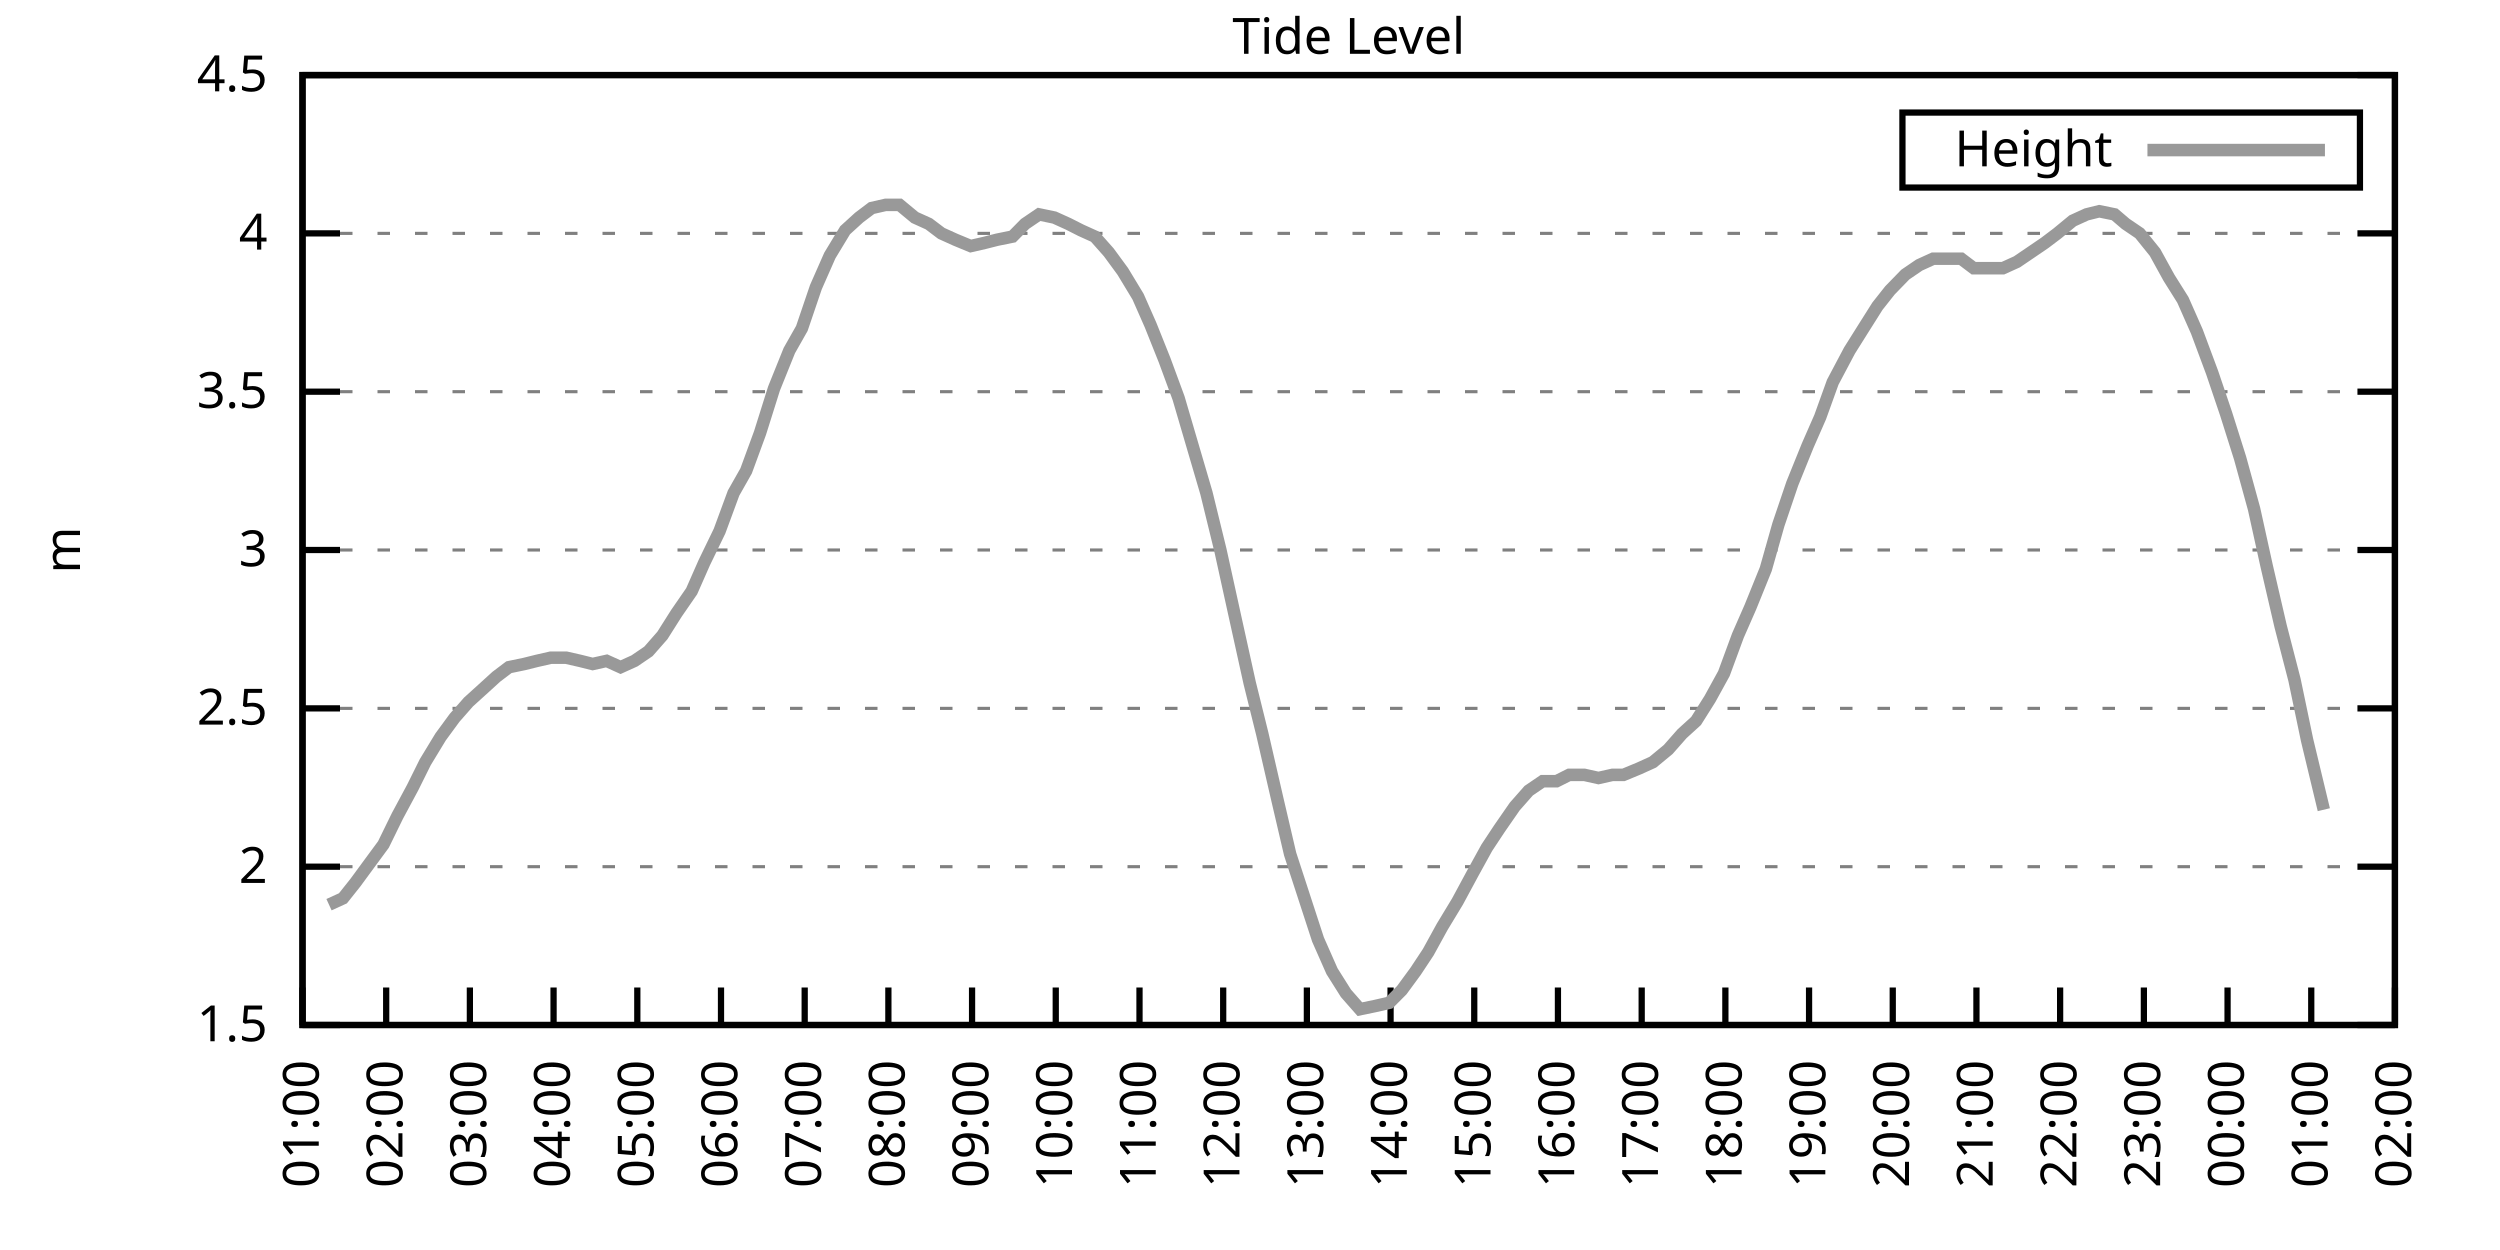
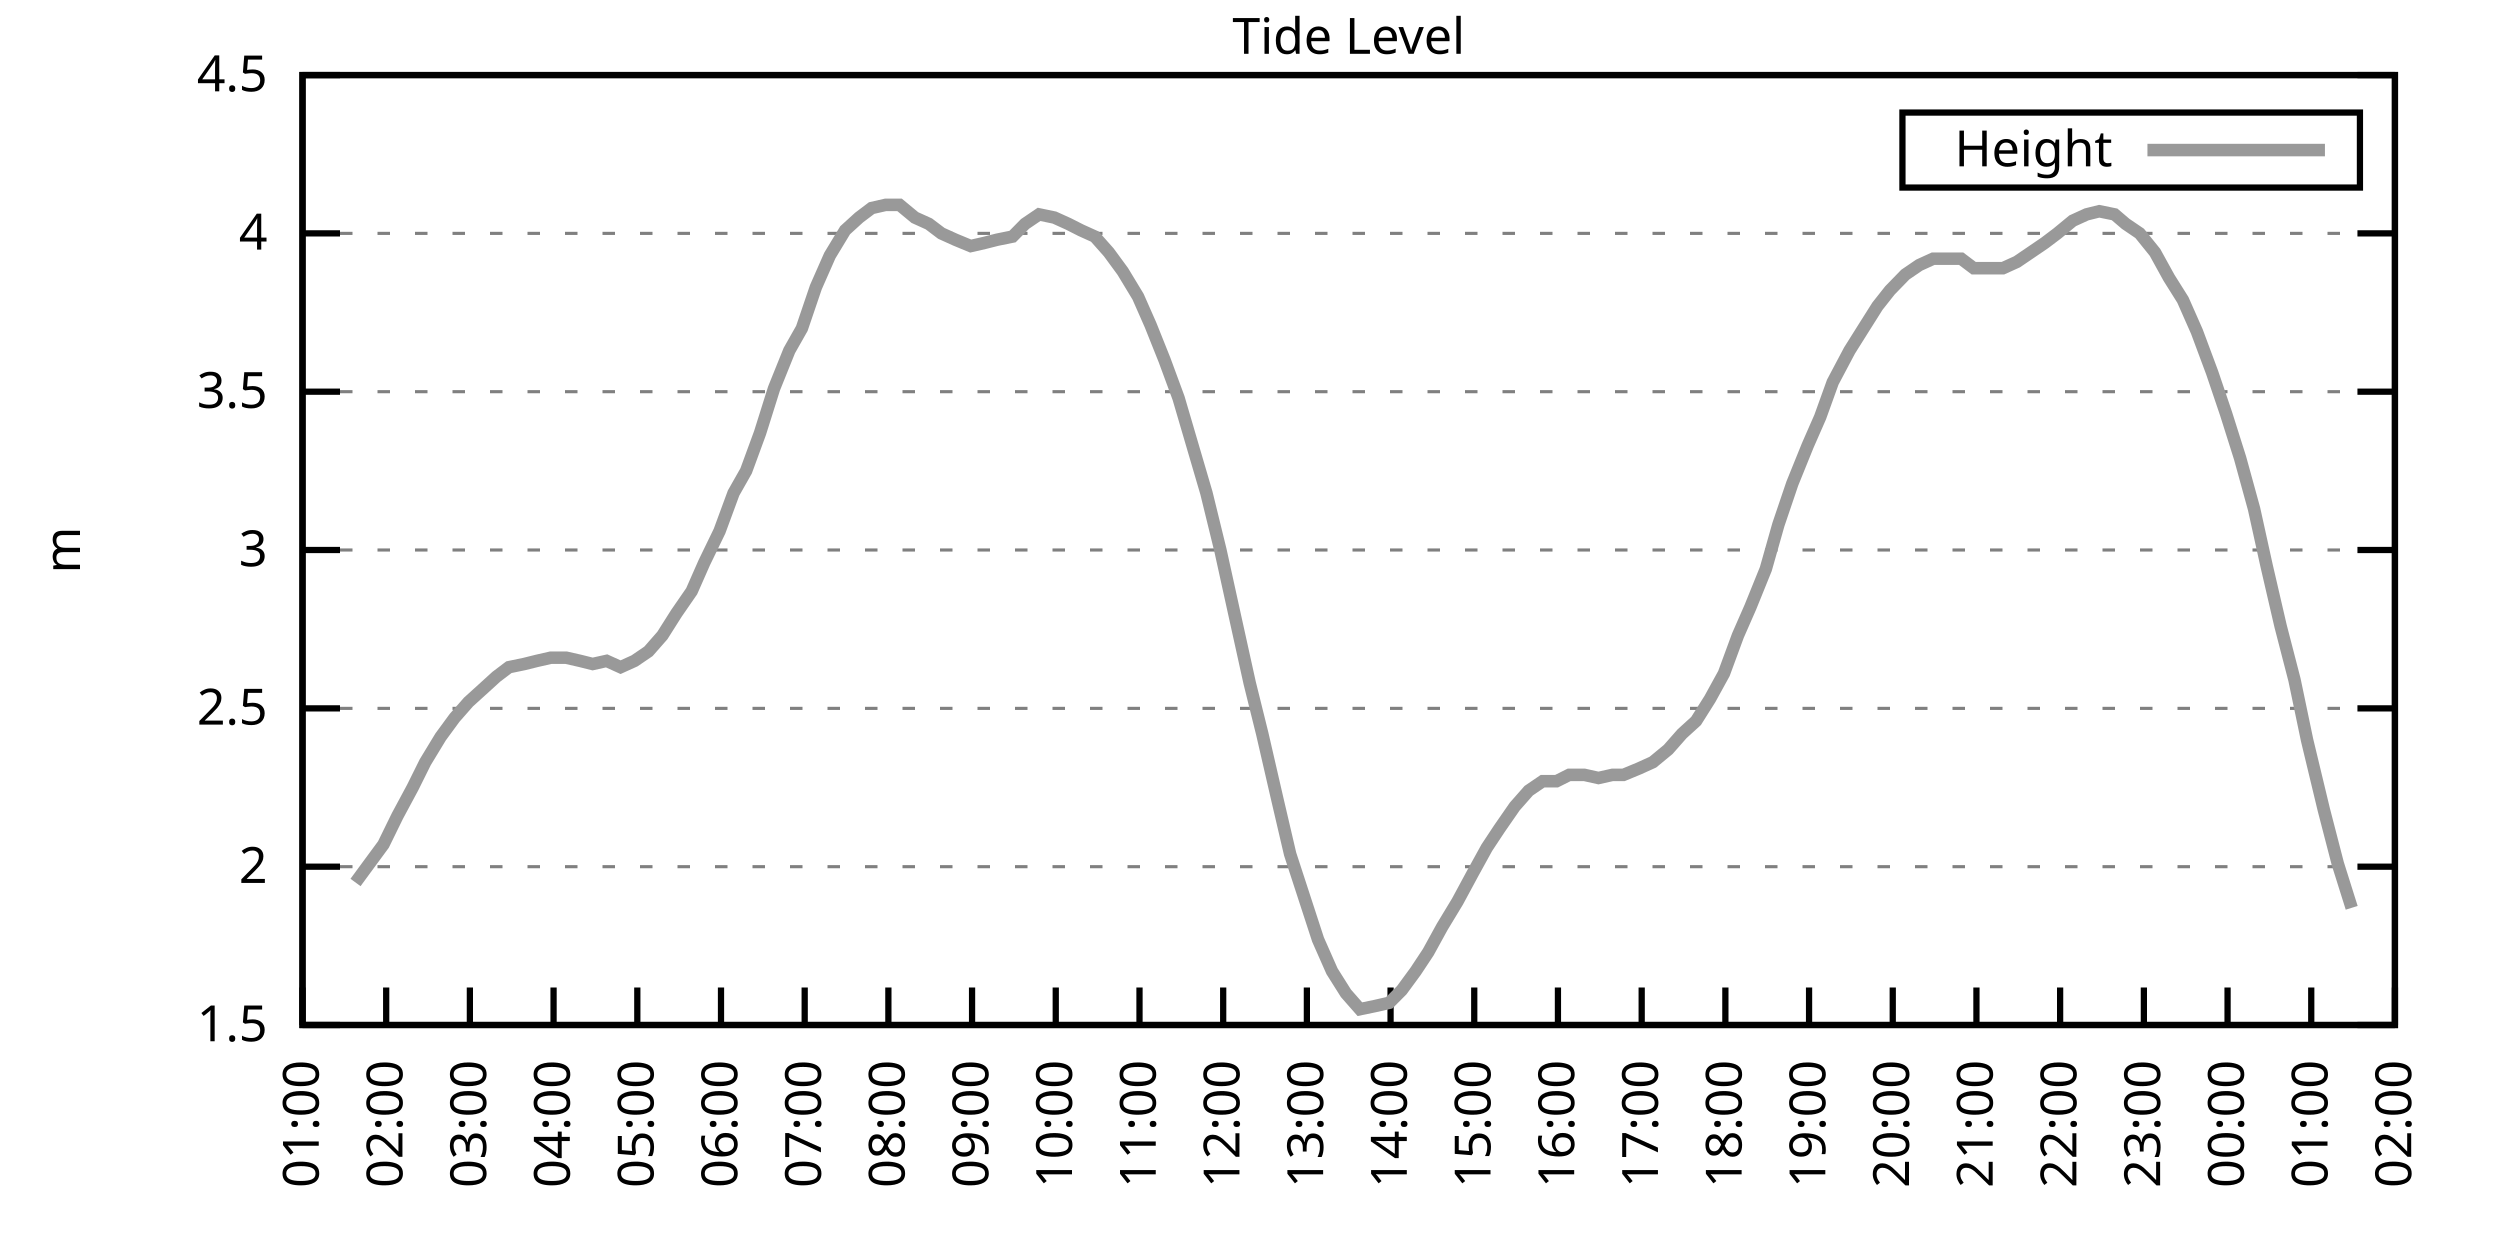
<svg xmlns="http://www.w3.org/2000/svg" xmlns:xlink="http://www.w3.org/1999/xlink" width="400" height="200" viewBox="0 0 400 200">
  <g id="gnuplot_canvas">
    <rect x="0" y="0" width="400" height="200" fill="none" />
    <defs>
      <circle id="gpDot" r="0.5" stroke-width="0.5" stroke="currentColor" />
      <path id="gpPt0" stroke-width="0.333" stroke="currentColor" d="M-1,0 h2 M0,-1 v2" />
      <path id="gpPt1" stroke-width="0.333" stroke="currentColor" d="M-1,-1 L1,1 M1,-1 L-1,1" />
      <path id="gpPt2" stroke-width="0.333" stroke="currentColor" d="M-1,0 L1,0 M0,-1 L0,1 M-1,-1 L1,1 M-1,1 L1,-1" />
      <rect id="gpPt3" stroke-width="0.333" stroke="currentColor" x="-1" y="-1" width="2" height="2" />
      <rect id="gpPt4" stroke-width="0.333" stroke="currentColor" fill="currentColor" x="-1" y="-1" width="2" height="2" />
      <circle id="gpPt5" stroke-width="0.333" stroke="currentColor" cx="0" cy="0" r="1" />
      <use xlink:href="#gpPt5" id="gpPt6" fill="currentColor" stroke="none" />
      <path id="gpPt7" stroke-width="0.333" stroke="currentColor" d="M0,-1.33 L-1.33,0.67 L1.33,0.67 z" />
      <use xlink:href="#gpPt7" id="gpPt8" fill="currentColor" stroke="none" />
      <use xlink:href="#gpPt7" id="gpPt9" stroke="currentColor" transform="rotate(180)" />
      <use xlink:href="#gpPt9" id="gpPt10" fill="currentColor" stroke="none" />
      <use xlink:href="#gpPt3" id="gpPt11" stroke="currentColor" transform="rotate(45)" />
      <use xlink:href="#gpPt11" id="gpPt12" fill="currentColor" stroke="none" />
      <path id="gpPt13" stroke-width="0.333" stroke="currentColor" d="M0,1.330 L1.265,0.411 L0.782,-1.067 L-0.782,-1.076 L-1.265,0.411 z" />
      <use xlink:href="#gpPt13" id="gpPt14" fill="currentColor" stroke="none" />
      <filter id="textbox" filterUnits="objectBoundingBox" x="0" y="0" height="1" width="1">
        <feFlood flood-color="white" flood-opacity="1" result="bgnd" />
        <feComposite in="SourceGraphic" in2="bgnd" operator="atop" />
      </filter>
      <filter id="greybox" filterUnits="objectBoundingBox" x="0" y="0" height="1" width="1">
        <feFlood flood-color="lightgrey" flood-opacity="1" result="grey" />
        <feComposite in="SourceGraphic" in2="grey" operator="atop" />
      </filter>
    </defs>
    <g fill="none" color="white" stroke="currentColor" stroke-width="1.00" stroke-linecap="butt" stroke-linejoin="miter">
</g>
    <g fill="none" color="black" stroke="currentColor" stroke-width="1.00" stroke-linecap="butt" stroke-linejoin="miter">
      <g stroke="none" shape-rendering="crispEdges">
        <polygon fill="rgb(255, 255, 255)" points="48.40,164.00 383.18,164.00 383.18,12.02 48.40,12.02 " />
      </g>
    </g>
    <g fill="none" color="black" stroke="currentColor" stroke-width="1.00" stroke-linecap="butt" stroke-linejoin="miter">
</g>
    <g fill="none" color="black" stroke="black" stroke-width="0.50" stroke-linecap="butt" stroke-linejoin="miter">
</g>
    <g fill="none" color="gray" stroke="currentColor" stroke-width="0.50" stroke-linecap="butt" stroke-linejoin="miter">
      <path stroke="gray" stroke-dasharray="2,4" class="gridline" d="M48.40,164.00 L383.19,164.00  " />
    </g>
    <g fill="none" color="gray" stroke="gray" stroke-width="1.00" stroke-linecap="butt" stroke-linejoin="miter">
</g>
    <g fill="none" color="black" stroke="currentColor" stroke-width="1.00" stroke-linecap="butt" stroke-linejoin="miter">
      <path stroke="black" d="M48.40,164.00 L54.40,164.00 M383.19,164.00 L377.19,164.00  " />
      <g transform="translate(42.80,166.60)" stroke="none" fill="black" font-family="Sans" font-size="8.00" text-anchor="end">
        <text>
          <tspan font-family="Sans"> 1.5</tspan>
        </text>
      </g>
    </g>
    <g fill="none" color="black" stroke="currentColor" stroke-width="1.00" stroke-linecap="butt" stroke-linejoin="miter">
</g>
    <g fill="none" color="black" stroke="black" stroke-width="0.50" stroke-linecap="butt" stroke-linejoin="miter">
</g>
    <g fill="none" color="gray" stroke="currentColor" stroke-width="0.50" stroke-linecap="butt" stroke-linejoin="miter">
      <path stroke="gray" stroke-dasharray="2,4" class="gridline" d="M48.40,138.67 L383.19,138.67  " />
    </g>
    <g fill="none" color="gray" stroke="gray" stroke-width="1.00" stroke-linecap="butt" stroke-linejoin="miter">
</g>
    <g fill="none" color="black" stroke="currentColor" stroke-width="1.00" stroke-linecap="butt" stroke-linejoin="miter">
      <path stroke="black" d="M48.40,138.67 L54.40,138.67 M383.19,138.67 L377.19,138.67  " />
      <g transform="translate(42.80,141.27)" stroke="none" fill="black" font-family="Sans" font-size="8.00" text-anchor="end">
        <text>
          <tspan font-family="Sans"> 2</tspan>
        </text>
      </g>
    </g>
    <g fill="none" color="black" stroke="currentColor" stroke-width="1.00" stroke-linecap="butt" stroke-linejoin="miter">
</g>
    <g fill="none" color="black" stroke="black" stroke-width="0.50" stroke-linecap="butt" stroke-linejoin="miter">
</g>
    <g fill="none" color="gray" stroke="currentColor" stroke-width="0.50" stroke-linecap="butt" stroke-linejoin="miter">
      <path stroke="gray" stroke-dasharray="2,4" class="gridline" d="M48.40,113.34 L383.19,113.34  " />
    </g>
    <g fill="none" color="gray" stroke="gray" stroke-width="1.00" stroke-linecap="butt" stroke-linejoin="miter">
</g>
    <g fill="none" color="black" stroke="currentColor" stroke-width="1.00" stroke-linecap="butt" stroke-linejoin="miter">
      <path stroke="black" d="M48.40,113.34 L54.40,113.34 M383.19,113.34 L377.19,113.34  " />
      <g transform="translate(42.80,115.94)" stroke="none" fill="black" font-family="Sans" font-size="8.00" text-anchor="end">
        <text>
          <tspan font-family="Sans"> 2.5</tspan>
        </text>
      </g>
    </g>
    <g fill="none" color="black" stroke="currentColor" stroke-width="1.00" stroke-linecap="butt" stroke-linejoin="miter">
</g>
    <g fill="none" color="black" stroke="black" stroke-width="0.50" stroke-linecap="butt" stroke-linejoin="miter">
</g>
    <g fill="none" color="gray" stroke="currentColor" stroke-width="0.50" stroke-linecap="butt" stroke-linejoin="miter">
      <path stroke="gray" stroke-dasharray="2,4" class="gridline" d="M48.40,88.00 L383.19,88.00  " />
    </g>
    <g fill="none" color="gray" stroke="gray" stroke-width="1.00" stroke-linecap="butt" stroke-linejoin="miter">
</g>
    <g fill="none" color="black" stroke="currentColor" stroke-width="1.00" stroke-linecap="butt" stroke-linejoin="miter">
      <path stroke="black" d="M48.40,88.00 L54.40,88.00 M383.19,88.00 L377.19,88.00  " />
      <g transform="translate(42.80,90.60)" stroke="none" fill="black" font-family="Sans" font-size="8.00" text-anchor="end">
        <text>
          <tspan font-family="Sans"> 3</tspan>
        </text>
      </g>
    </g>
    <g fill="none" color="black" stroke="currentColor" stroke-width="1.00" stroke-linecap="butt" stroke-linejoin="miter">
</g>
    <g fill="none" color="black" stroke="black" stroke-width="0.50" stroke-linecap="butt" stroke-linejoin="miter">
</g>
    <g fill="none" color="gray" stroke="currentColor" stroke-width="0.50" stroke-linecap="butt" stroke-linejoin="miter">
      <path stroke="gray" stroke-dasharray="2,4" class="gridline" d="M48.40,62.67 L383.19,62.67  " />
    </g>
    <g fill="none" color="gray" stroke="gray" stroke-width="1.00" stroke-linecap="butt" stroke-linejoin="miter">
</g>
    <g fill="none" color="black" stroke="currentColor" stroke-width="1.00" stroke-linecap="butt" stroke-linejoin="miter">
      <path stroke="black" d="M48.40,62.67 L54.40,62.67 M383.19,62.67 L377.19,62.67  " />
      <g transform="translate(42.80,65.27)" stroke="none" fill="black" font-family="Sans" font-size="8.00" text-anchor="end">
        <text>
          <tspan font-family="Sans"> 3.5</tspan>
        </text>
      </g>
    </g>
    <g fill="none" color="black" stroke="currentColor" stroke-width="1.00" stroke-linecap="butt" stroke-linejoin="miter">
</g>
    <g fill="none" color="black" stroke="black" stroke-width="0.50" stroke-linecap="butt" stroke-linejoin="miter">
</g>
    <g fill="none" color="gray" stroke="currentColor" stroke-width="0.50" stroke-linecap="butt" stroke-linejoin="miter">
      <path stroke="gray" stroke-dasharray="2,4" class="gridline" d="M48.40,37.34 L383.19,37.34  " />
    </g>
    <g fill="none" color="gray" stroke="gray" stroke-width="1.00" stroke-linecap="butt" stroke-linejoin="miter">
</g>
    <g fill="none" color="black" stroke="currentColor" stroke-width="1.00" stroke-linecap="butt" stroke-linejoin="miter">
      <path stroke="black" d="M48.40,37.34 L54.40,37.34 M383.19,37.34 L377.19,37.34  " />
      <g transform="translate(42.80,39.94)" stroke="none" fill="black" font-family="Sans" font-size="8.00" text-anchor="end">
        <text>
          <tspan font-family="Sans"> 4</tspan>
        </text>
      </g>
    </g>
    <g fill="none" color="black" stroke="currentColor" stroke-width="1.00" stroke-linecap="butt" stroke-linejoin="miter">
</g>
    <g fill="none" color="black" stroke="black" stroke-width="0.50" stroke-linecap="butt" stroke-linejoin="miter">
</g>
    <g fill="none" color="gray" stroke="currentColor" stroke-width="0.50" stroke-linecap="butt" stroke-linejoin="miter">
      <path stroke="gray" stroke-dasharray="2,4" class="gridline" d="M48.40,12.01 L383.19,12.01  " />
    </g>
    <g fill="none" color="gray" stroke="gray" stroke-width="1.00" stroke-linecap="butt" stroke-linejoin="miter">
</g>
    <g fill="none" color="black" stroke="currentColor" stroke-width="1.00" stroke-linecap="butt" stroke-linejoin="miter">
      <path stroke="black" d="M48.40,12.01 L54.40,12.01 M383.19,12.01 L377.19,12.01  " />
      <g transform="translate(42.80,14.61)" stroke="none" fill="black" font-family="Sans" font-size="8.00" text-anchor="end">
        <text>
          <tspan font-family="Sans"> 4.5</tspan>
        </text>
      </g>
    </g>
    <g fill="none" color="black" stroke="currentColor" stroke-width="1.00" stroke-linecap="butt" stroke-linejoin="miter">
      <path stroke="black" d="M48.40,164.00 L48.40,158.00  " />
      <g transform="translate(51.00,169.60) rotate(270.00)" stroke="none" fill="black" font-family="Sans" font-size="8.00" text-anchor="end">
        <text>
          <tspan font-family="Sans">01:00</tspan>
        </text>
      </g>
    </g>
    <g fill="none" color="black" stroke="currentColor" stroke-width="1.00" stroke-linecap="butt" stroke-linejoin="miter">
      <path stroke="black" d="M61.79,164.00 L61.79,158.00  " />
      <g transform="translate(64.39,169.60) rotate(270.00)" stroke="none" fill="black" font-family="Sans" font-size="8.00" text-anchor="end">
        <text>
          <tspan font-family="Sans">02:00</tspan>
        </text>
      </g>
    </g>
    <g fill="none" color="black" stroke="currentColor" stroke-width="1.00" stroke-linecap="butt" stroke-linejoin="miter">
      <path stroke="black" d="M75.18,164.00 L75.18,158.00  " />
      <g transform="translate(77.78,169.60) rotate(270.00)" stroke="none" fill="black" font-family="Sans" font-size="8.00" text-anchor="end">
        <text>
          <tspan font-family="Sans">03:00</tspan>
        </text>
      </g>
    </g>
    <g fill="none" color="black" stroke="currentColor" stroke-width="1.00" stroke-linecap="butt" stroke-linejoin="miter">
      <path stroke="black" d="M88.57,164.00 L88.57,158.00  " />
      <g transform="translate(91.17,169.60) rotate(270.00)" stroke="none" fill="black" font-family="Sans" font-size="8.00" text-anchor="end">
        <text>
          <tspan font-family="Sans">04:00</tspan>
        </text>
      </g>
    </g>
    <g fill="none" color="black" stroke="currentColor" stroke-width="1.00" stroke-linecap="butt" stroke-linejoin="miter">
      <path stroke="black" d="M101.97,164.00 L101.97,158.00  " />
      <g transform="translate(104.57,169.60) rotate(270.00)" stroke="none" fill="black" font-family="Sans" font-size="8.00" text-anchor="end">
        <text>
          <tspan font-family="Sans">05:00</tspan>
        </text>
      </g>
    </g>
    <g fill="none" color="black" stroke="currentColor" stroke-width="1.00" stroke-linecap="butt" stroke-linejoin="miter">
      <path stroke="black" d="M115.36,164.00 L115.36,158.00  " />
      <g transform="translate(117.96,169.60) rotate(270.00)" stroke="none" fill="black" font-family="Sans" font-size="8.00" text-anchor="end">
        <text>
          <tspan font-family="Sans">06:00</tspan>
        </text>
      </g>
    </g>
    <g fill="none" color="black" stroke="currentColor" stroke-width="1.00" stroke-linecap="butt" stroke-linejoin="miter">
      <path stroke="black" d="M128.75,164.00 L128.75,158.00  " />
      <g transform="translate(131.35,169.60) rotate(270.00)" stroke="none" fill="black" font-family="Sans" font-size="8.00" text-anchor="end">
        <text>
          <tspan font-family="Sans">07:00</tspan>
        </text>
      </g>
    </g>
    <g fill="none" color="black" stroke="currentColor" stroke-width="1.00" stroke-linecap="butt" stroke-linejoin="miter">
      <path stroke="black" d="M142.14,164.00 L142.14,158.00  " />
      <g transform="translate(144.74,169.60) rotate(270.00)" stroke="none" fill="black" font-family="Sans" font-size="8.00" text-anchor="end">
        <text>
          <tspan font-family="Sans">08:00</tspan>
        </text>
      </g>
    </g>
    <g fill="none" color="black" stroke="currentColor" stroke-width="1.00" stroke-linecap="butt" stroke-linejoin="miter">
      <path stroke="black" d="M155.53,164.00 L155.53,158.00  " />
      <g transform="translate(158.13,169.60) rotate(270.00)" stroke="none" fill="black" font-family="Sans" font-size="8.00" text-anchor="end">
        <text>
          <tspan font-family="Sans">09:00</tspan>
        </text>
      </g>
    </g>
    <g fill="none" color="black" stroke="currentColor" stroke-width="1.00" stroke-linecap="butt" stroke-linejoin="miter">
      <path stroke="black" d="M168.92,164.00 L168.92,158.00  " />
      <g transform="translate(171.52,169.60) rotate(270.00)" stroke="none" fill="black" font-family="Sans" font-size="8.00" text-anchor="end">
        <text>
          <tspan font-family="Sans">10:00</tspan>
        </text>
      </g>
    </g>
    <g fill="none" color="black" stroke="currentColor" stroke-width="1.00" stroke-linecap="butt" stroke-linejoin="miter">
      <path stroke="black" d="M182.32,164.00 L182.32,158.00  " />
      <g transform="translate(184.92,169.60) rotate(270.00)" stroke="none" fill="black" font-family="Sans" font-size="8.00" text-anchor="end">
        <text>
          <tspan font-family="Sans">11:00</tspan>
        </text>
      </g>
    </g>
    <g fill="none" color="black" stroke="currentColor" stroke-width="1.00" stroke-linecap="butt" stroke-linejoin="miter">
      <path stroke="black" d="M195.71,164.00 L195.71,158.00  " />
      <g transform="translate(198.31,169.60) rotate(270.00)" stroke="none" fill="black" font-family="Sans" font-size="8.00" text-anchor="end">
        <text>
          <tspan font-family="Sans">12:00</tspan>
        </text>
      </g>
    </g>
    <g fill="none" color="black" stroke="currentColor" stroke-width="1.00" stroke-linecap="butt" stroke-linejoin="miter">
      <path stroke="black" d="M209.10,164.00 L209.10,158.00  " />
      <g transform="translate(211.70,169.60) rotate(270.00)" stroke="none" fill="black" font-family="Sans" font-size="8.00" text-anchor="end">
        <text>
          <tspan font-family="Sans">13:00</tspan>
        </text>
      </g>
    </g>
    <g fill="none" color="black" stroke="currentColor" stroke-width="1.00" stroke-linecap="butt" stroke-linejoin="miter">
      <path stroke="black" d="M222.49,164.00 L222.49,158.00  " />
      <g transform="translate(225.09,169.60) rotate(270.00)" stroke="none" fill="black" font-family="Sans" font-size="8.00" text-anchor="end">
        <text>
          <tspan font-family="Sans">14:00</tspan>
        </text>
      </g>
    </g>
    <g fill="none" color="black" stroke="currentColor" stroke-width="1.00" stroke-linecap="butt" stroke-linejoin="miter">
      <path stroke="black" d="M235.88,164.00 L235.88,158.00  " />
      <g transform="translate(238.48,169.60) rotate(270.00)" stroke="none" fill="black" font-family="Sans" font-size="8.00" text-anchor="end">
        <text>
          <tspan font-family="Sans">15:00</tspan>
        </text>
      </g>
    </g>
    <g fill="none" color="black" stroke="currentColor" stroke-width="1.00" stroke-linecap="butt" stroke-linejoin="miter">
      <path stroke="black" d="M249.27,164.00 L249.27,158.00  " />
      <g transform="translate(251.87,169.60) rotate(270.00)" stroke="none" fill="black" font-family="Sans" font-size="8.00" text-anchor="end">
        <text>
          <tspan font-family="Sans">16:00</tspan>
        </text>
      </g>
    </g>
    <g fill="none" color="black" stroke="currentColor" stroke-width="1.00" stroke-linecap="butt" stroke-linejoin="miter">
      <path stroke="black" d="M262.67,164.00 L262.67,158.00  " />
      <g transform="translate(265.27,169.60) rotate(270.00)" stroke="none" fill="black" font-family="Sans" font-size="8.00" text-anchor="end">
        <text>
          <tspan font-family="Sans">17:00</tspan>
        </text>
      </g>
    </g>
    <g fill="none" color="black" stroke="currentColor" stroke-width="1.00" stroke-linecap="butt" stroke-linejoin="miter">
      <path stroke="black" d="M276.06,164.00 L276.06,158.00  " />
      <g transform="translate(278.66,169.60) rotate(270.00)" stroke="none" fill="black" font-family="Sans" font-size="8.00" text-anchor="end">
        <text>
          <tspan font-family="Sans">18:00</tspan>
        </text>
      </g>
    </g>
    <g fill="none" color="black" stroke="currentColor" stroke-width="1.00" stroke-linecap="butt" stroke-linejoin="miter">
      <path stroke="black" d="M289.45,164.00 L289.45,158.00  " />
      <g transform="translate(292.05,169.60) rotate(270.00)" stroke="none" fill="black" font-family="Sans" font-size="8.00" text-anchor="end">
        <text>
          <tspan font-family="Sans">19:00</tspan>
        </text>
      </g>
    </g>
    <g fill="none" color="black" stroke="currentColor" stroke-width="1.00" stroke-linecap="butt" stroke-linejoin="miter">
      <path stroke="black" d="M302.84,164.00 L302.84,158.00  " />
      <g transform="translate(305.44,169.60) rotate(270.00)" stroke="none" fill="black" font-family="Sans" font-size="8.00" text-anchor="end">
        <text>
          <tspan font-family="Sans">20:00</tspan>
        </text>
      </g>
    </g>
    <g fill="none" color="black" stroke="currentColor" stroke-width="1.00" stroke-linecap="butt" stroke-linejoin="miter">
      <path stroke="black" d="M316.23,164.00 L316.23,158.00  " />
      <g transform="translate(318.83,169.60) rotate(270.00)" stroke="none" fill="black" font-family="Sans" font-size="8.00" text-anchor="end">
        <text>
          <tspan font-family="Sans">21:00</tspan>
        </text>
      </g>
    </g>
    <g fill="none" color="black" stroke="currentColor" stroke-width="1.00" stroke-linecap="butt" stroke-linejoin="miter">
      <path stroke="black" d="M329.62,164.00 L329.62,158.00  " />
      <g transform="translate(332.22,169.60) rotate(270.00)" stroke="none" fill="black" font-family="Sans" font-size="8.00" text-anchor="end">
        <text>
          <tspan font-family="Sans">22:00</tspan>
        </text>
      </g>
    </g>
    <g fill="none" color="black" stroke="currentColor" stroke-width="1.00" stroke-linecap="butt" stroke-linejoin="miter">
      <path stroke="black" d="M343.02,164.00 L343.02,158.00  " />
      <g transform="translate(345.62,169.60) rotate(270.00)" stroke="none" fill="black" font-family="Sans" font-size="8.00" text-anchor="end">
        <text>
          <tspan font-family="Sans">23:00</tspan>
        </text>
      </g>
    </g>
    <g fill="none" color="black" stroke="currentColor" stroke-width="1.00" stroke-linecap="butt" stroke-linejoin="miter">
      <path stroke="black" d="M356.41,164.00 L356.41,158.00  " />
      <g transform="translate(359.01,169.60) rotate(270.00)" stroke="none" fill="black" font-family="Sans" font-size="8.00" text-anchor="end">
        <text>
          <tspan font-family="Sans">00:00</tspan>
        </text>
      </g>
    </g>
    <g fill="none" color="black" stroke="currentColor" stroke-width="1.00" stroke-linecap="butt" stroke-linejoin="miter">
      <path stroke="black" d="M369.80,164.00 L369.80,158.00  " />
      <g transform="translate(372.40,169.60) rotate(270.00)" stroke="none" fill="black" font-family="Sans" font-size="8.00" text-anchor="end">
        <text>
          <tspan font-family="Sans">01:00</tspan>
        </text>
      </g>
    </g>
    <g fill="none" color="black" stroke="currentColor" stroke-width="1.00" stroke-linecap="butt" stroke-linejoin="miter">
      <path stroke="black" d="M383.19,164.00 L383.19,158.00  " />
      <g transform="translate(385.79,169.60) rotate(270.00)" stroke="none" fill="black" font-family="Sans" font-size="8.00" text-anchor="end">
        <text>
          <tspan font-family="Sans">02:00</tspan>
        </text>
      </g>
    </g>
    <g fill="none" color="black" stroke="currentColor" stroke-width="1.00" stroke-linecap="butt" stroke-linejoin="miter">
</g>
    <g fill="none" color="black" stroke="currentColor" stroke-width="1.00" stroke-linecap="butt" stroke-linejoin="miter">
      <path stroke="black" d="M48.40,12.01 L48.40,164.00 L383.19,164.00 L383.19,12.01 L48.40,12.01 Z  " />
    </g>
    <g fill="none" color="black" stroke="currentColor" stroke-width="1.00" stroke-linecap="butt" stroke-linejoin="miter">
</g>
    <g fill="none" color="black" stroke="currentColor" stroke-width="1.00" stroke-linecap="butt" stroke-linejoin="miter">
      <path stroke="black" d="M304.39,30.01 L304.39,18.01 L377.59,18.01 L377.59,30.01 L304.39,30.01 Z  " />
    </g>
    <g id="Tide_level_plot_1">
      <g fill="none" color="white" stroke="black" stroke-width="2.00" stroke-linecap="butt" stroke-linejoin="miter">
</g>
      <g fill="none" color="black" stroke="currentColor" stroke-width="2.00" stroke-linecap="butt" stroke-linejoin="miter">
        <g transform="translate(337.99,26.61)" stroke="none" fill="black" font-family="Sans" font-size="8.00" text-anchor="end">
          <text>
            <tspan font-family="Sans">Height</tspan>
          </text>
        </g>
      </g>
      <g fill="none" color="black" stroke="currentColor" stroke-width="2.00" stroke-linecap="butt" stroke-linejoin="miter">
-         <path stroke="rgb(153, 153, 153)" d="M343.59,24.01 L371.99,24.01 M52.64,144.75 L54.87,143.73 L56.88,141.20 L59.11,138.16 L61.35,135.12 L63.58,130.56   L66.03,126.00 L68.04,121.95 L70.50,117.90 L72.73,114.86 L74.96,112.32 L77.19,110.30 L79.42,108.27 L81.43,106.75   L83.89,106.24 L85.90,105.74 L88.13,105.23 L90.58,105.23 L92.82,105.74 L94.82,106.24 L97.06,105.74 L99.29,106.75   L101.52,105.74 L103.75,104.22 L105.98,101.68 L108.22,98.14 L110.67,94.59 L112.68,90.03 L115.13,84.97 L117.37,78.89   L119.38,75.34 L121.61,69.26 L123.84,62.17 L126.29,56.09 L128.30,52.54 L130.54,45.95 L132.77,40.89 L135.22,36.84   L137.45,34.81 L139.46,33.29 L141.69,32.78 L143.93,32.78 L146.38,34.81 L148.61,35.82 L150.62,37.34 L152.85,38.35   L155.31,39.37 L157.54,38.86 L159.55,38.35 L162.01,37.85 L164.01,35.82 L166.25,34.30 L168.70,34.81 L170.93,35.82   L172.94,36.84 L175.17,37.85 L177.41,40.38 L179.64,43.42 L182.09,47.47 L184.10,52.03 L186.33,57.61 L188.57,63.69   L190.80,71.29 L193.03,78.89 L195.26,88.00 L197.49,98.14 L199.95,109.28 L201.96,117.39 L204.41,128.03 L206.42,136.64   L210.88,150.32 L213.12,155.39 L215.35,158.93 L217.58,161.47 L220.04,160.96 L222.27,160.45 L224.28,158.43 L226.51,155.39   L228.52,152.35 L230.75,148.29 L233.20,144.24 L235.66,139.68 L237.89,135.63 L239.90,132.59 L242.36,129.04 L244.59,126.51   L246.82,124.99 L249.05,124.99 L251.06,123.98 L253.51,123.98 L255.75,124.48 L257.98,123.98 L259.76,123.98 L262.22,122.96   L264.45,121.95 L266.91,119.92 L269.14,117.39 L271.37,115.36 L273.60,111.82 L275.83,107.76 L278.07,101.68 L280.07,97.12   L282.53,91.04 L284.54,83.95 L286.77,77.37 L289.23,71.29 L291.23,66.73 L293.24,61.15 L295.92,56.09 L298.15,52.54   L300.39,48.99 L302.39,46.46 L304.85,43.93 L307.08,42.41 L309.31,41.39 L311.54,41.39 L313.78,41.39 L315.79,42.91   L318.02,42.91 L320.47,42.91 L322.70,41.90 L324.94,40.38 L327.17,38.86 L329.18,37.34 L331.63,35.32 L333.86,34.30   L335.87,33.80 L338.33,34.30 L340.11,35.82 L342.35,37.34 L344.80,40.38 L347.03,44.43 L349.26,47.98 L351.50,53.05   L353.95,59.63 L356.18,66.22 L358.42,73.31 L360.65,81.42 L362.66,90.54 L364.89,100.16 L367.12,108.78 L369.13,118.40   L371.81,129.55  " />
+         <path stroke="rgb(153, 153, 153)" d="M343.59,24.01 L371.99,24.01 M56.88,141.20 L59.11,138.16 L61.35,135.12 L63.58,130.56 L66.03,126.00 L68.04,121.95   L70.50,117.90 L72.73,114.86 L74.96,112.32 L77.19,110.30 L79.42,108.27 L81.43,106.75 L83.89,106.24 L85.90,105.74   L88.13,105.23 L90.58,105.23 L92.82,105.74 L94.82,106.24 L97.06,105.74 L99.29,106.75 L101.52,105.74 L103.75,104.22   L105.98,101.68 L108.22,98.14 L110.67,94.59 L112.68,90.03 L115.13,84.97 L117.37,78.89 L119.38,75.34 L121.61,69.26   L123.84,62.17 L126.29,56.09 L128.30,52.54 L130.54,45.95 L132.77,40.89 L135.22,36.84 L137.45,34.81 L139.46,33.29   L141.69,32.78 L143.93,32.78 L146.38,34.81 L148.61,35.82 L150.62,37.34 L152.85,38.35 L155.31,39.37 L157.54,38.86   L159.55,38.35 L162.01,37.85 L164.01,35.82 L166.25,34.30 L168.70,34.81 L170.93,35.82 L172.94,36.84 L175.17,37.85   L177.41,40.38 L179.64,43.42 L182.09,47.47 L184.10,52.03 L186.33,57.61 L188.57,63.69 L190.80,71.29 L193.03,78.89   L195.26,88.00 L197.49,98.14 L199.95,109.28 L201.96,117.39 L204.41,128.03 L206.42,136.64 L210.88,150.32 L213.12,155.39   L215.35,158.93 L217.58,161.47 L220.04,160.96 L222.27,160.45 L224.28,158.43 L226.51,155.39 L228.52,152.35 L230.75,148.29   L233.20,144.24 L235.66,139.68 L237.89,135.63 L239.90,132.59 L242.36,129.04 L244.59,126.51 L246.82,124.99 L249.05,124.99   L251.06,123.98 L253.51,123.98 L255.75,124.48 L257.98,123.98 L259.76,123.98 L262.22,122.96 L264.45,121.95 L266.91,119.92   L269.14,117.39 L271.37,115.36 L273.60,111.82 L275.83,107.76 L278.07,101.68 L280.07,97.12 L282.53,91.04 L284.54,83.95   L286.77,77.37 L289.23,71.29 L291.23,66.73 L293.24,61.15 L295.92,56.09 L298.15,52.54 L300.39,48.99 L302.39,46.46   L304.85,43.93 L307.08,42.41 L309.31,41.39 L311.54,41.39 L313.78,41.39 L315.79,42.91 L318.02,42.91 L320.47,42.91   L322.70,41.90 L324.94,40.38 L327.17,38.86 L329.18,37.34 L331.63,35.32 L333.86,34.30 L335.87,33.80 L338.33,34.30   L340.11,35.82 L342.35,37.34 L344.80,40.38 L347.03,44.43 L349.26,47.98 L351.50,53.05 L353.95,59.63 L356.18,66.22   L358.42,73.31 L360.65,81.42 L362.66,90.54 L364.89,100.16 L367.12,108.78 L369.13,118.40 L371.81,129.55 L374.04,138.16   L376.27,145.25  " />
      </g>
    </g>
    <g fill="none" color="black" stroke="currentColor" stroke-width="2.00" stroke-linecap="butt" stroke-linejoin="miter">
</g>
    <g fill="none" color="black" stroke="black" stroke-width="1.00" stroke-linecap="butt" stroke-linejoin="miter">
</g>
    <g fill="none" color="black" stroke="currentColor" stroke-width="1.00" stroke-linecap="butt" stroke-linejoin="miter">
      <path stroke="black" d="M48.40,12.01 L48.40,164.00 L383.19,164.00 L383.19,12.01 L48.40,12.01 Z  " />
      <g transform="translate(12.80,88.01) rotate(270.00)" stroke="none" fill="black" font-family="Sans" font-size="8.00" text-anchor="middle">
        <text>
          <tspan font-family="Sans">m</tspan>
        </text>
      </g>
    </g>
    <g fill="none" color="black" stroke="currentColor" stroke-width="1.00" stroke-linecap="butt" stroke-linejoin="miter">
</g>
    <g fill="none" color="black" stroke="currentColor" stroke-width="1.00" stroke-linecap="butt" stroke-linejoin="miter">
      <g transform="translate(215.79,8.61)" stroke="none" fill="black" font-family="Sans" font-size="8.00" text-anchor="middle">
        <text>
          <tspan font-family="Sans">Tide Level</tspan>
        </text>
      </g>
    </g>
    <g fill="none" color="black" stroke="currentColor" stroke-width="1.00" stroke-linecap="butt" stroke-linejoin="miter">
</g>
  </g>
</svg>
